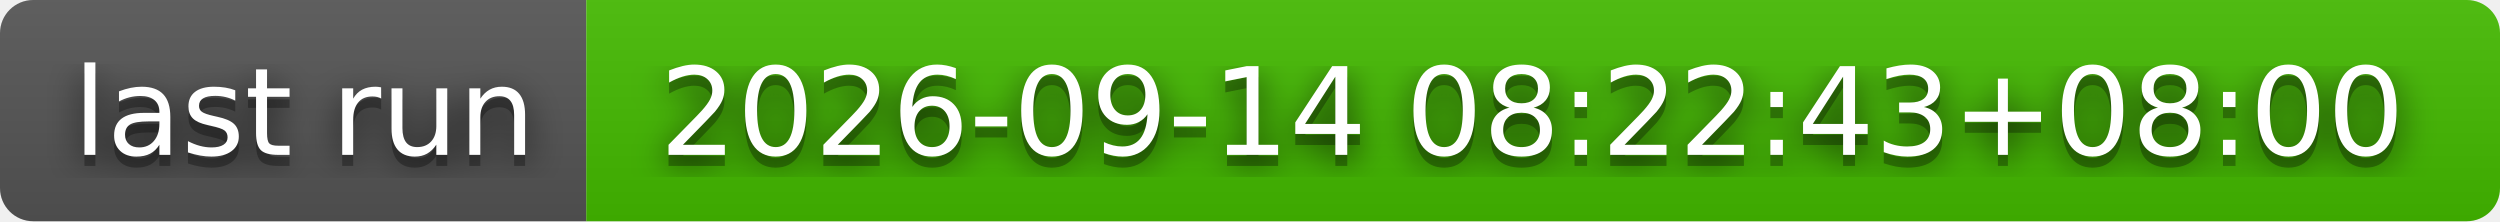
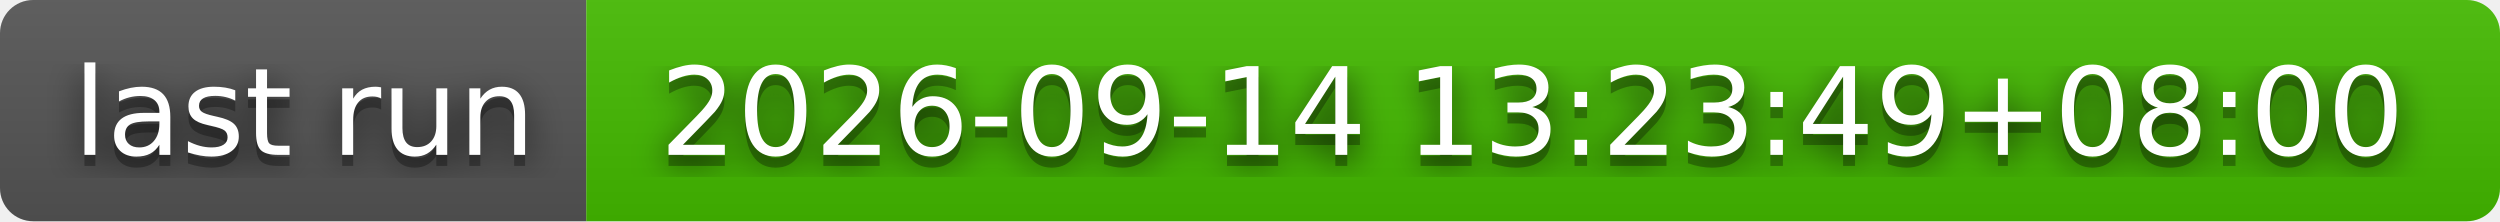
- <svg xmlns="http://www.w3.org/2000/svg" width="226" height="20" role="img" aria-label="last run: 2026-09-14 08:22:43+08:00">
+ <svg xmlns="http://www.w3.org/2000/svg" width="226" height="20" role="img" aria-label="last run: 2026-09-14 13:23:49+08:00">
  <filter id="blur">
    <feGaussianBlur stdDeviation="16" />
  </filter>
  <linearGradient id="s" x2="0" y2="100%">
    <stop offset="0" stop-color="#bbb" stop-opacity=".1" />
    <stop offset="1" stop-opacity=".1" />
  </linearGradient>
  <clipPath id="r">
    <rect width="226" height="20" rx="3" />
  </clipPath>
  <g clip-path="url(#r)">
    <rect width="53" height="20" fill="#555" />
    <rect x="53" width="173" height="20" fill="#4b0" />
    <rect width="226" height="20" fill="url(#s)" />
  </g>
  <g fill="#fff" text-anchor="middle" font-family="Verdana,Geneva,DejaVu Sans,sans-serif" text-rendering="geometricPrecision" font-size="110">
    <g transform="scale(.1)">
      <g aria-hidden="true" fill="#010101">
        <text x="275" y="150" fill-opacity=".8" filter="url(#blur)" textLength="430">last run</text>
        <text x="275" y="150" fill-opacity=".3" textLength="430">last run</text>
      </g>
      <text x="275" y="140" textLength="430">last run</text>
    </g>
    <g transform="scale(.1)">
      <g aria-hidden="true" fill="#010101">
-         <text x="1385" y="150" fill-opacity=".8" filter="url(#blur)" textLength="1630">2026-09-14 08:22:43+08:00</text>
-         <text x="1385" y="150" fill-opacity=".3" textLength="1630">2026-09-14 08:22:43+08:00</text>
+         <text x="1385" y="150" fill-opacity=".8" filter="url(#blur)" textLength="1630">2026-09-14 13:23:49+08:00</text>
+         <text x="1385" y="150" fill-opacity=".3" textLength="1630">2026-09-14 13:23:49+08:00</text>
      </g>
-       <text x="1385" y="140" textLength="1630">2026-09-14 08:22:43+08:00</text>
+       <text x="1385" y="140" textLength="1630">2026-09-14 13:23:49+08:00</text>
    </g>
  </g>
</svg>
